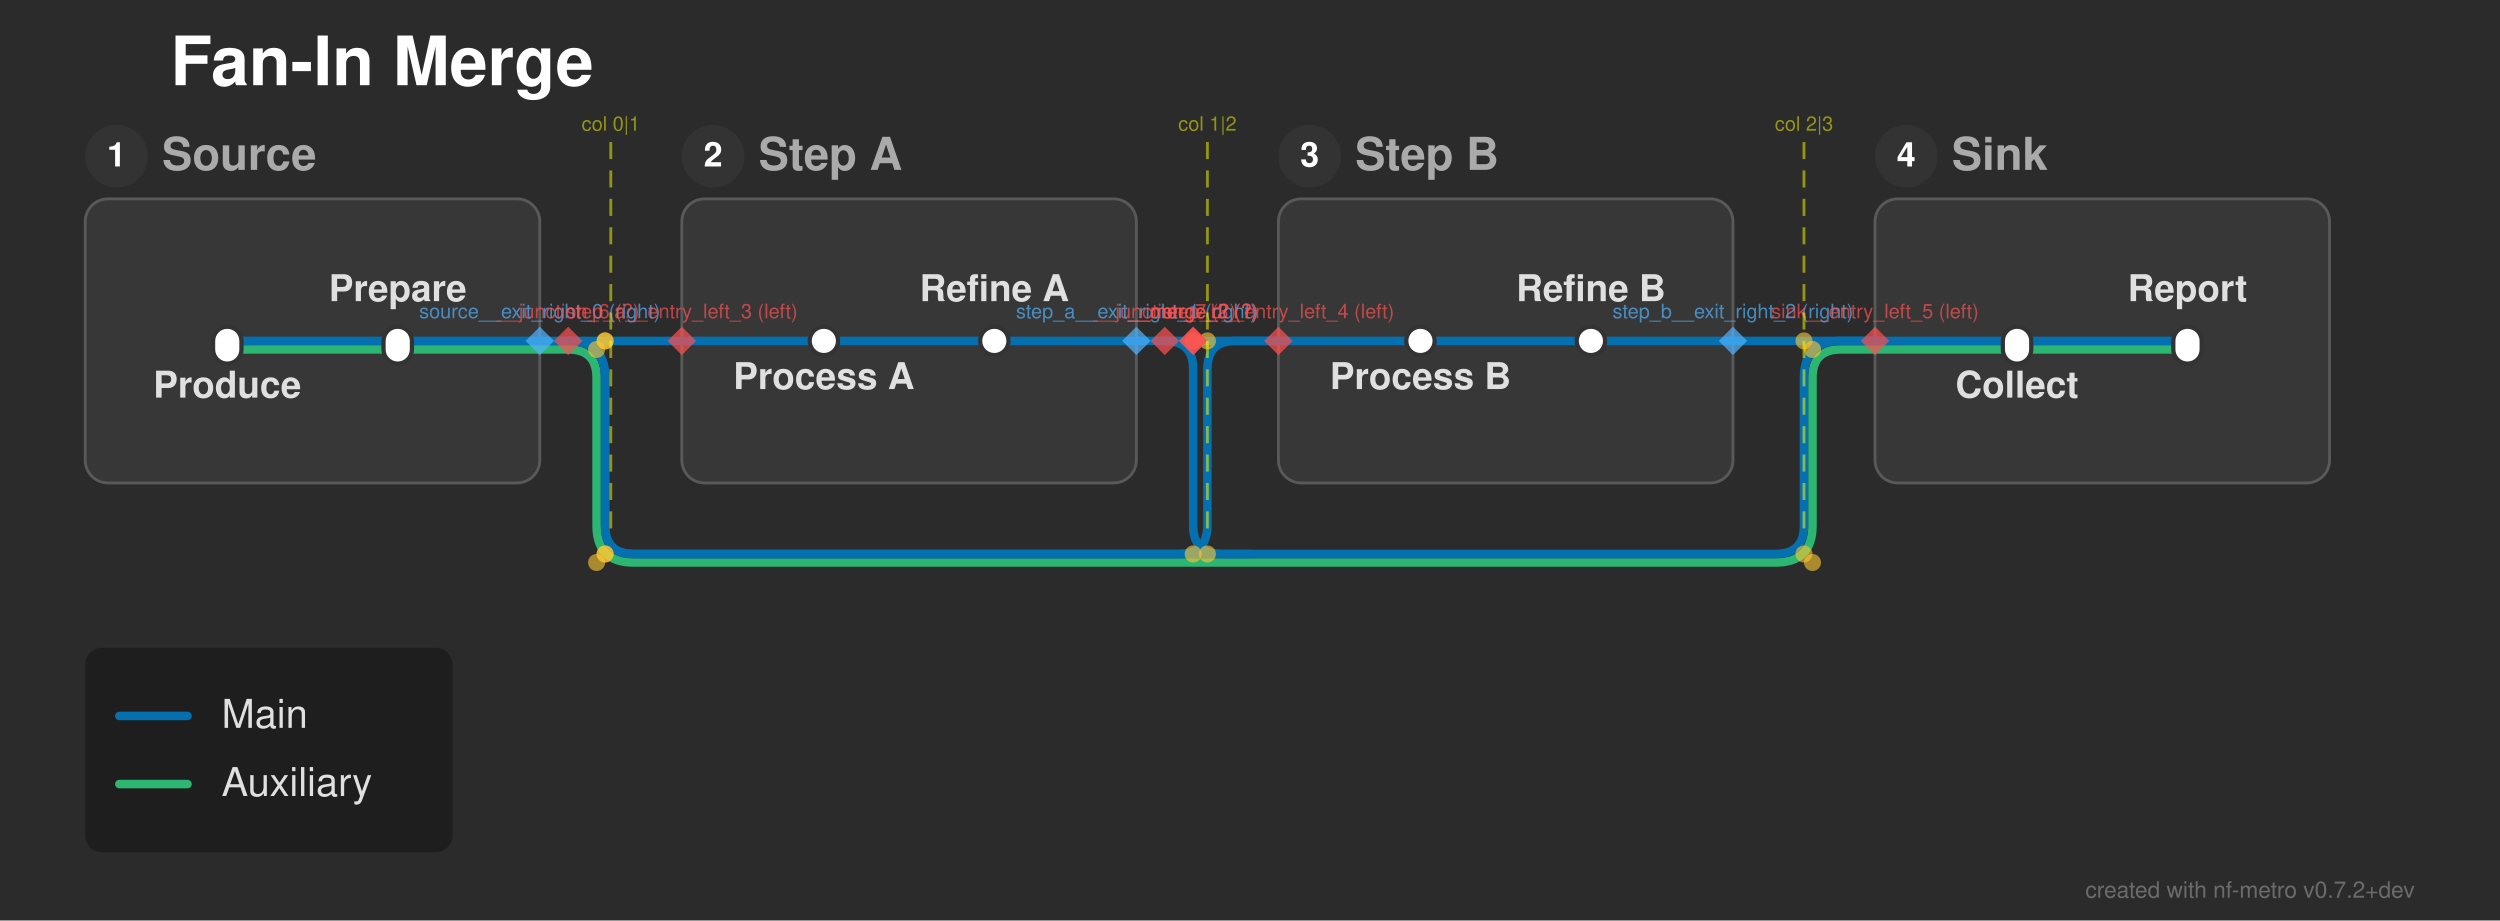
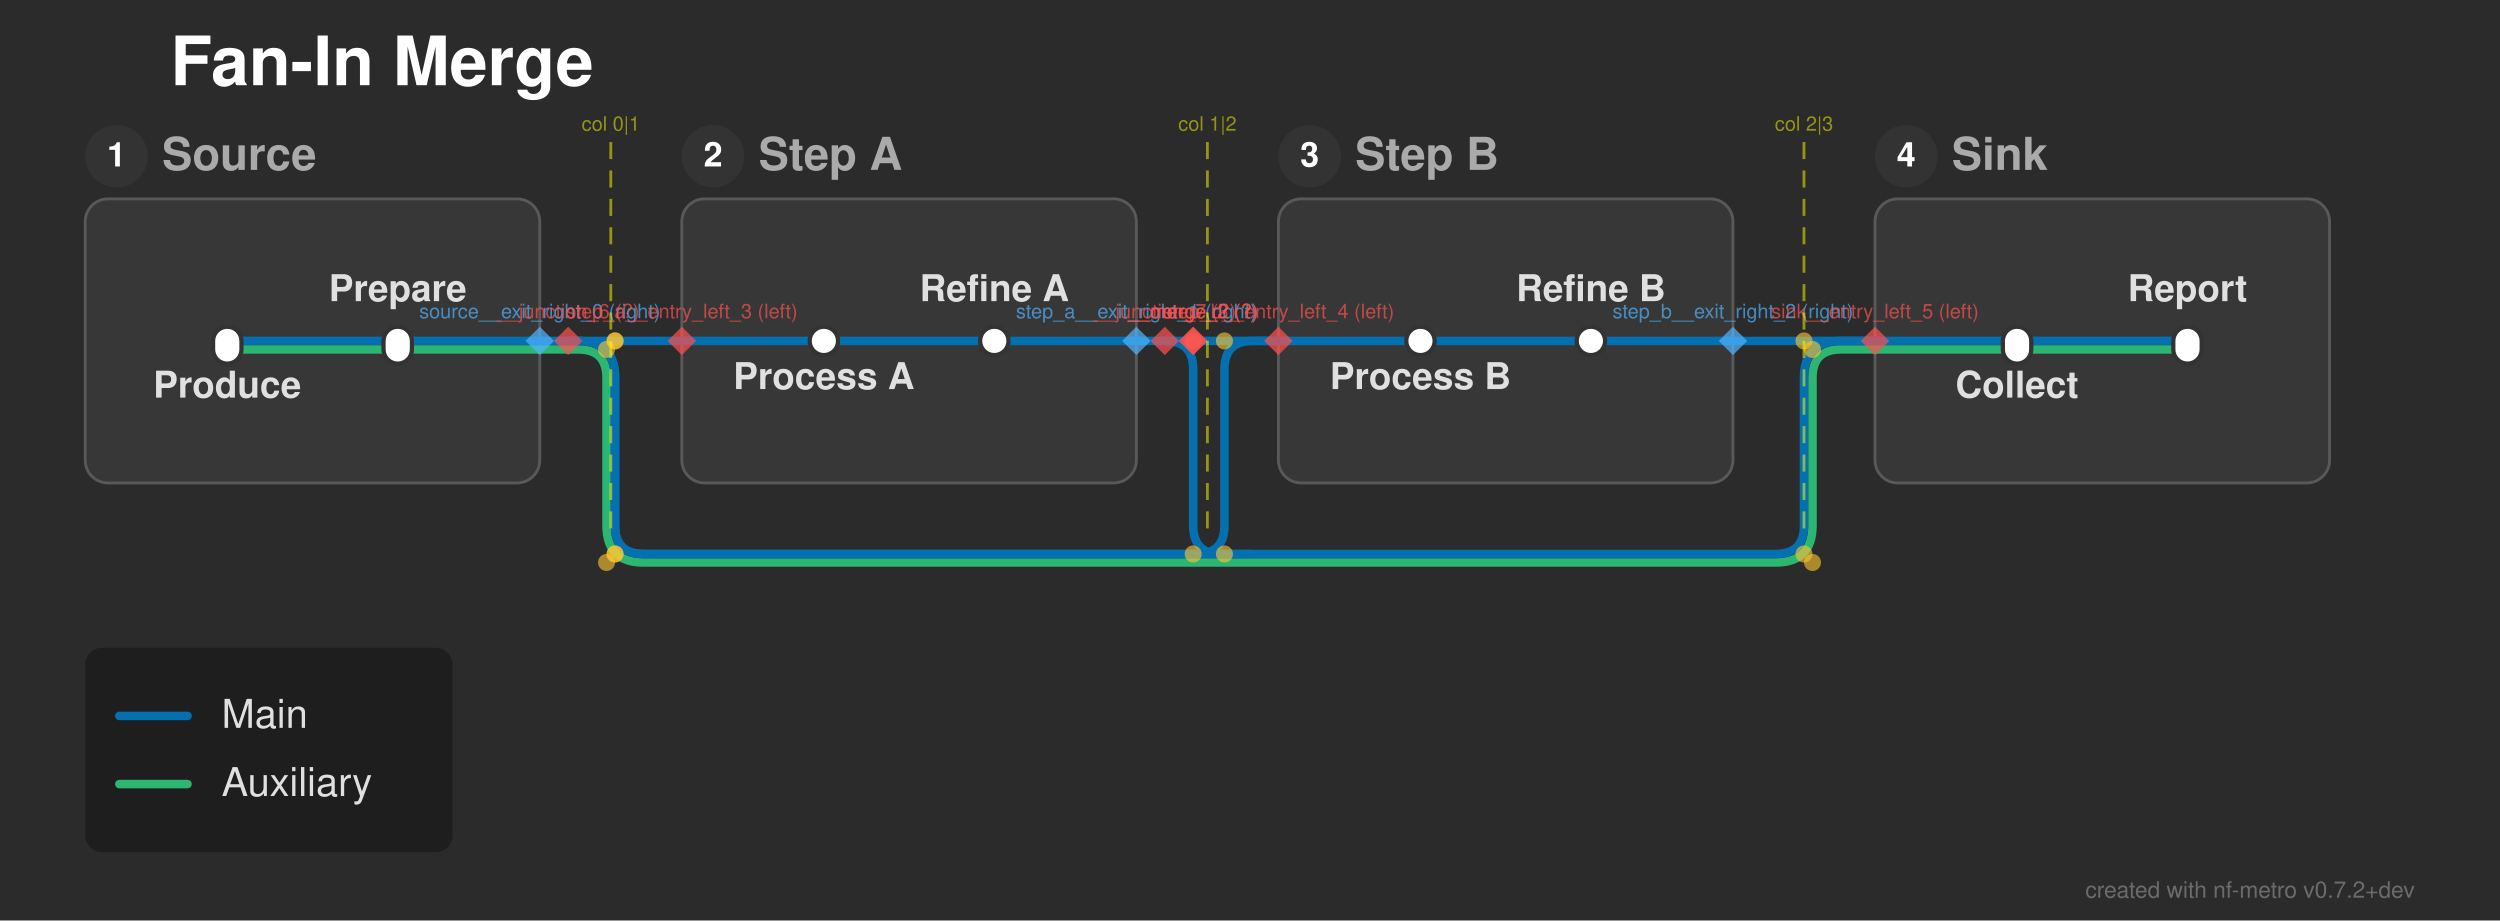
<svg xmlns="http://www.w3.org/2000/svg" width="880" height="324" viewBox="0 0 880 324">
  <defs>
</defs>
  <rect x="0" y="0" width="880" height="324" fill="#2b2b2b" />
  <text x="60.0" y="30.0" font-size="24.0" fill="#ffffff" font-family="'Helvetica Neue', Helvetica, Arial, sans-serif" font-weight="bold" class="nf-metro-title">Fan-In Merge</text>
  <rect x="30.0" y="70.0" width="160.0" height="100.0" rx="8" ry="8" fill="#373737" stroke="#595959" stroke-width="1.0" class="nf-metro-section-box" data-section-id="source" data-section-lines="aux,main" />
  <circle cx="41.0" cy="55.0" r="11" fill="#333333" class="nf-metro-section-num-circle" data-section-id="source" />
  <text x="41.0" y="55.0" font-size="12" fill="#ffffff" font-family="'Helvetica Neue', Helvetica, Arial, sans-serif" font-weight="bold" text-anchor="middle" dy="0.3em" data-section-id="source">1</text>
  <text x="57.0" y="55.0" font-size="16.0" fill="#aaaaaa" font-family="'Helvetica Neue', Helvetica, Arial, sans-serif" font-weight="bold" dy="0.3em" class="nf-metro-section-label" data-section-id="source">Source</text>
  <rect x="240.0" y="70.0" width="160.0" height="100.0" rx="8" ry="8" fill="#373737" stroke="#595959" stroke-width="1.0" class="nf-metro-section-box" data-section-id="step_a" data-section-lines="main" />
  <circle cx="251.0" cy="55.0" r="11" fill="#333333" class="nf-metro-section-num-circle" data-section-id="step_a" />
  <text x="251.0" y="55.0" font-size="12" fill="#ffffff" font-family="'Helvetica Neue', Helvetica, Arial, sans-serif" font-weight="bold" text-anchor="middle" dy="0.3em" data-section-id="step_a">2</text>
  <text x="267.0" y="55.0" font-size="16.0" fill="#aaaaaa" font-family="'Helvetica Neue', Helvetica, Arial, sans-serif" font-weight="bold" dy="0.3em" class="nf-metro-section-label" data-section-id="step_a">Step A</text>
  <rect x="450.0" y="70.0" width="160.0" height="100.0" rx="8" ry="8" fill="#373737" stroke="#595959" stroke-width="1.0" class="nf-metro-section-box" data-section-id="step_b" data-section-lines="main" />
  <circle cx="461.0" cy="55.0" r="11" fill="#333333" class="nf-metro-section-num-circle" data-section-id="step_b" />
  <text x="461.0" y="55.0" font-size="12" fill="#ffffff" font-family="'Helvetica Neue', Helvetica, Arial, sans-serif" font-weight="bold" text-anchor="middle" dy="0.3em" data-section-id="step_b">3</text>
  <text x="477.0" y="55.0" font-size="16.0" fill="#aaaaaa" font-family="'Helvetica Neue', Helvetica, Arial, sans-serif" font-weight="bold" dy="0.3em" class="nf-metro-section-label" data-section-id="step_b">Step B</text>
  <rect x="660.0" y="70.0" width="160.0" height="100.0" rx="8" ry="8" fill="#373737" stroke="#595959" stroke-width="1.0" class="nf-metro-section-box" data-section-id="sink" data-section-lines="aux,main" />
  <circle cx="671.0" cy="55.0" r="11" fill="#333333" class="nf-metro-section-num-circle" data-section-id="sink" />
  <text x="671.0" y="55.0" font-size="12" fill="#ffffff" font-family="'Helvetica Neue', Helvetica, Arial, sans-serif" font-weight="bold" text-anchor="middle" dy="0.3em" data-section-id="sink">4</text>
  <text x="687.0" y="55.0" font-size="16.0" fill="#aaaaaa" font-family="'Helvetica Neue', Helvetica, Arial, sans-serif" font-weight="bold" dy="0.3em" class="nf-metro-section-label" data-section-id="sink">Sink</text>
  <path d="M80.0,123.0 L140.0,123.0" stroke="#2db572" stroke-width="3.0" stroke-linecap="round" class="metro-line-aux" data-line-id="aux" />
  <path d="M710.0,123.0 L770.0,123.0" stroke="#2db572" stroke-width="3.0" stroke-linecap="round" class="metro-line-aux" data-line-id="aux" />
  <path d="M140.0,123.0 L190.0,123.0" stroke="#2db572" stroke-width="3.0" stroke-linecap="round" class="metro-line-aux" data-line-id="aux" />
  <path d="M660.0,123.0 L710.0,123.0" stroke="#2db572" stroke-width="3.0" stroke-linecap="round" class="metro-line-aux" data-line-id="aux" />
  <path d="M190.0,123.0 L200.0,123.0" stroke="#2db572" stroke-width="3.0" stroke-linecap="round" class="metro-line-aux" data-line-id="aux" />
-   <path d="M200.0,123.0 L200.0,123.0 Q210.0,123.0,210.0,133.0 L210.0,185.0 Q210.0,198.0,223.0,198.0 L625.0,198.0 Q638.0,198.0,638.0,185.0 L638.0,133.0 Q638.0,123.0,648.0,123.0 L660.0,123.0" stroke="#2db572" stroke-width="3.0" fill="none" stroke-linecap="round" stroke-linejoin="round" class="metro-line-aux" data-line-id="aux" />
+   <path d="M200.0,123.0 L203.5,123.0 Q213.5,123.0,213.5,133.0 L213.5,185.0 Q213.5,198.0,226.5,198.0 L625.0,198.0 Q638.0,198.0,638.0,185.0 L638.0,133.0 Q638.0,123.0,648.0,123.0 L660.0,123.0" stroke="#2db572" stroke-width="3.0" fill="none" stroke-linecap="round" stroke-linejoin="round" class="metro-line-aux" data-line-id="aux" />
  <path d="M80.0,120.0 L140.0,120.0" stroke="#0570b0" stroke-width="3.0" stroke-linecap="round" class="metro-line-main" data-line-id="main" />
  <path d="M290.0,120.0 L350.0,120.0" stroke="#0570b0" stroke-width="3.0" stroke-linecap="round" class="metro-line-main" data-line-id="main" />
  <path d="M500.0,120.0 L560.0,120.0" stroke="#0570b0" stroke-width="3.0" stroke-linecap="round" class="metro-line-main" data-line-id="main" />
  <path d="M710.0,120.0 L770.0,120.0" stroke="#0570b0" stroke-width="3.0" stroke-linecap="round" class="metro-line-main" data-line-id="main" />
  <path d="M140.0,120.0 L190.0,120.0" stroke="#0570b0" stroke-width="3.0" stroke-linecap="round" class="metro-line-main" data-line-id="main" />
  <path d="M240.0,120.0 L290.0,120.0" stroke="#0570b0" stroke-width="3.0" stroke-linecap="round" class="metro-line-main" data-line-id="main" />
  <path d="M450.0,120.0 L500.0,120.0" stroke="#0570b0" stroke-width="3.0" stroke-linecap="round" class="metro-line-main" data-line-id="main" />
  <path d="M660.0,120.0 L710.0,120.0" stroke="#0570b0" stroke-width="3.0" stroke-linecap="round" class="metro-line-main" data-line-id="main" />
  <path d="M350.0,120.0 L400.0,120.0" stroke="#0570b0" stroke-width="3.0" stroke-linecap="round" class="metro-line-main" data-line-id="main" />
  <path d="M560.0,120.0 L610.0,120.0" stroke="#0570b0" stroke-width="3.0" stroke-linecap="round" class="metro-line-main" data-line-id="main" />
  <path d="M190.0,120.0 L200.0,120.0" stroke="#0570b0" stroke-width="3.0" stroke-linecap="round" class="metro-line-main" data-line-id="main" />
  <path d="M200.0,120.0 L240.0,120.0" stroke="#0570b0" stroke-width="3.0" stroke-linecap="round" class="metro-line-main" data-line-id="main" />
  <path d="M400.0,120.0 L410.0,120.0" stroke="#0570b0" stroke-width="3.0" stroke-linecap="round" class="metro-line-main" data-line-id="main" />
  <path d="M610.0,120.0 L660.0,120.0" stroke="#0570b0" stroke-width="3.0" stroke-linecap="round" class="metro-line-main" data-line-id="main" />
-   <path d="M200.0,120.0 L200.0,120.0 Q213.0,120.0,213.0,133.0 L213.0,185.0 Q213.0,195.0,223.0,195.0 L415.0,195.0 Q425.0,195.0,425.0,185.0 L425.0,130.0 Q425.0,120.0,435.0,120.0 L450.0,120.0" stroke="#0570b0" stroke-width="3.0" fill="none" stroke-linecap="round" stroke-linejoin="round" class="metro-line-main" data-line-id="main" />
+   <path d="M200.0,120.0 L203.5,120.0 Q216.5,120.0,216.5,133.0 L216.5,185.0 Q216.5,195.0,226.5,195.0 L421.0,195.0 Q431.0,195.0,431.0,185.0 L431.0,130.0 Q431.0,120.0,441.0,120.0 L450.0,120.0" stroke="#0570b0" stroke-width="3.0" fill="none" stroke-linecap="round" stroke-linejoin="round" class="metro-line-main" data-line-id="main" />
  <path d="M410.0,120.0 L420.0,120.0" stroke="#0570b0" stroke-width="3.0" stroke-linecap="round" class="metro-line-main" data-line-id="main" />
  <path d="M420.0,120.0 L450.0,120.0" stroke="#0570b0" stroke-width="3.0" stroke-linecap="round" class="metro-line-main" data-line-id="main" />
-   <path d="M200.0,120.0 L200.0,120.0 Q213.0,120.0,213.0,133.0 L213.0,185.0 Q213.0,195.0,223.0,195.0 L625.0,195.0 Q635.0,195.0,635.0,185.0 L635.0,133.0 Q635.0,120.0,648.0,120.0 L660.0,120.0" stroke="#0570b0" stroke-width="3.0" fill="none" stroke-linecap="round" stroke-linejoin="round" class="metro-line-main" data-line-id="main" />
+   <path d="M200.0,120.0 L203.5,120.0 Q216.5,120.0,216.5,133.0 L216.5,185.0 Q216.5,195.0,226.5,195.0 L625.0,195.0 Q635.0,195.0,635.0,185.0 L635.0,133.0 Q635.0,120.0,648.0,120.0 L660.0,120.0" stroke="#0570b0" stroke-width="3.0" fill="none" stroke-linecap="round" stroke-linejoin="round" class="metro-line-main" data-line-id="main" />
  <path d="M410.0,120.0 L410.0,120.0 Q420.0,120.0,420.0,130.0 L420.0,185.0 Q420.0,195.0,430.0,195.0 L440.0,195.0" stroke="#0570b0" stroke-width="3.0" fill="none" stroke-linecap="round" stroke-linejoin="round" class="metro-line-main" data-line-id="main" />
  <rect x="75.0" y="115.0" width="10.0" height="13.0" rx="5.0" ry="5.0" fill="#ffffff" stroke="#333333" stroke-width="1.5" class="nf-metro-station" data-station-id="s1" data-station-lines="aux,main" data-station-label="Produce" data-section-id="source" data-section-name="Source" />
  <rect x="135.0" y="115.0" width="10.0" height="13.0" rx="5.0" ry="5.0" fill="#ffffff" stroke="#333333" stroke-width="1.5" class="nf-metro-station" data-station-id="s2" data-station-lines="aux,main" data-station-label="Prepare" data-section-id="source" data-section-name="Source" />
  <rect x="285.0" y="115.0" width="10.0" height="10.0" rx="5.0" ry="5.0" fill="#ffffff" stroke="#333333" stroke-width="1.5" class="nf-metro-station" data-station-id="a1" data-station-lines="main" data-station-label="Process A" data-section-id="step_a" data-section-name="Step A" />
  <rect x="345.0" y="115.0" width="10.0" height="10.0" rx="5.0" ry="5.0" fill="#ffffff" stroke="#333333" stroke-width="1.5" class="nf-metro-station" data-station-id="a2" data-station-lines="main" data-station-label="Refine A" data-section-id="step_a" data-section-name="Step A" />
  <rect x="495.0" y="115.0" width="10.0" height="10.0" rx="5.0" ry="5.0" fill="#ffffff" stroke="#333333" stroke-width="1.5" class="nf-metro-station" data-station-id="b1" data-station-lines="main" data-station-label="Process B" data-section-id="step_b" data-section-name="Step B" />
  <rect x="555.0" y="115.0" width="10.0" height="10.0" rx="5.0" ry="5.0" fill="#ffffff" stroke="#333333" stroke-width="1.5" class="nf-metro-station" data-station-id="b2" data-station-lines="main" data-station-label="Refine B" data-section-id="step_b" data-section-name="Step B" />
  <rect x="705.0" y="115.0" width="10.0" height="13.0" rx="5.0" ry="5.0" fill="#ffffff" stroke="#333333" stroke-width="1.5" class="nf-metro-station" data-station-id="t1" data-station-lines="aux,main" data-station-label="Collect" data-section-id="sink" data-section-name="Sink" />
  <rect x="765.0" y="115.0" width="10.0" height="13.0" rx="5.0" ry="5.0" fill="#ffffff" stroke="#333333" stroke-width="1.5" class="nf-metro-station" data-station-id="t2" data-station-lines="aux,main" data-station-label="Report" data-section-id="sink" data-section-name="Sink" />
  <text x="80.0" y="134.0" font-size="13.0" fill="#e0e0e0" font-family="'Helvetica Neue', Helvetica, Arial, sans-serif" font-weight="bold" text-anchor="middle" dominant-baseline="hanging" data-station-id="s1" class="nf-metro-station-label">Produce</text>
  <text x="290.0" y="131.0" font-size="13.0" fill="#e0e0e0" font-family="'Helvetica Neue', Helvetica, Arial, sans-serif" font-weight="bold" text-anchor="middle" dominant-baseline="hanging" data-station-id="a1" class="nf-metro-station-label">Process A</text>
  <text x="500.0" y="131.0" font-size="13.0" fill="#e0e0e0" font-family="'Helvetica Neue', Helvetica, Arial, sans-serif" font-weight="bold" text-anchor="middle" dominant-baseline="hanging" data-station-id="b1" class="nf-metro-station-label">Process B</text>
  <text x="710.0" y="134.0" font-size="13.0" fill="#e0e0e0" font-family="'Helvetica Neue', Helvetica, Arial, sans-serif" font-weight="bold" text-anchor="middle" dominant-baseline="hanging" data-station-id="t1" class="nf-metro-station-label">Collect</text>
  <text x="140.0" y="106.0" font-size="13.0" fill="#e0e0e0" font-family="'Helvetica Neue', Helvetica, Arial, sans-serif" font-weight="bold" text-anchor="middle" dominant-baseline="auto" data-station-id="s2" class="nf-metro-station-label">Prepare</text>
  <text x="350.0" y="106.0" font-size="13.0" fill="#e0e0e0" font-family="'Helvetica Neue', Helvetica, Arial, sans-serif" font-weight="bold" text-anchor="middle" dominant-baseline="auto" data-station-id="a2" class="nf-metro-station-label">Refine A</text>
  <text x="560.0" y="106.0" font-size="13.0" fill="#e0e0e0" font-family="'Helvetica Neue', Helvetica, Arial, sans-serif" font-weight="bold" text-anchor="middle" dominant-baseline="auto" data-station-id="b2" class="nf-metro-station-label">Refine B</text>
  <text x="770.0" y="106.0" font-size="13.0" fill="#e0e0e0" font-family="'Helvetica Neue', Helvetica, Arial, sans-serif" font-weight="bold" text-anchor="middle" dominant-baseline="auto" data-station-id="t2" class="nf-metro-station-label">Report</text>
-   <circle cx="210.0" cy="123.0" r="3.0" fill="rgba(255, 200, 50, 0.6)" />
-   <circle cx="210.0" cy="198.0" r="3.0" fill="rgba(255, 200, 50, 0.6)" />
+   <circle cx="213.5" cy="123.0" r="3.0" fill="rgba(255, 200, 50, 0.6)" />
+   <circle cx="213.5" cy="198.0" r="3.0" fill="rgba(255, 200, 50, 0.6)" />
  <circle cx="638.0" cy="198.0" r="3.0" fill="rgba(255, 200, 50, 0.6)" />
  <circle cx="638.0" cy="123.0" r="3.0" fill="rgba(255, 200, 50, 0.6)" />
-   <circle cx="213.0" cy="120.0" r="3.0" fill="rgba(255, 200, 50, 0.6)" />
-   <circle cx="213.0" cy="195.0" r="3.0" fill="rgba(255, 200, 50, 0.6)" />
-   <circle cx="425.0" cy="195.0" r="3.0" fill="rgba(255, 200, 50, 0.6)" />
-   <circle cx="425.0" cy="120.0" r="3.0" fill="rgba(255, 200, 50, 0.6)" />
-   <circle cx="213.0" cy="120.0" r="3.0" fill="rgba(255, 200, 50, 0.6)" />
-   <circle cx="213.0" cy="195.0" r="3.0" fill="rgba(255, 200, 50, 0.6)" />
+   <circle cx="216.5" cy="120.0" r="3.0" fill="rgba(255, 200, 50, 0.6)" />
+   <circle cx="216.5" cy="195.0" r="3.0" fill="rgba(255, 200, 50, 0.6)" />
+   <circle cx="431.0" cy="195.0" r="3.0" fill="rgba(255, 200, 50, 0.6)" />
+   <circle cx="431.0" cy="120.0" r="3.0" fill="rgba(255, 200, 50, 0.6)" />
+   <circle cx="216.5" cy="120.0" r="3.0" fill="rgba(255, 200, 50, 0.6)" />
+   <circle cx="216.5" cy="195.0" r="3.0" fill="rgba(255, 200, 50, 0.6)" />
  <circle cx="635.0" cy="195.0" r="3.0" fill="rgba(255, 200, 50, 0.6)" />
  <circle cx="635.0" cy="120.0" r="3.0" fill="rgba(255, 200, 50, 0.6)" />
  <circle cx="420.0" cy="120.0" r="3.0" fill="rgba(255, 200, 50, 0.6)" />
  <circle cx="420.0" cy="195.0" r="3.0" fill="rgba(255, 200, 50, 0.6)" />
  <path d="M190.0,115.0 L195.0,120.0 L190.0,125.0 L185.0,120.0 Z" fill="rgba(80, 180, 255, 0.7)" stroke="none" />
  <text x="190.0" y="112.0" font-size="7" fill="rgba(80, 180, 255, 0.7)" font-family="'Helvetica Neue', Helvetica, Arial, sans-serif" text-anchor="middle" dominant-baseline="auto">source__exit_right_0 (right)</text>
  <path d="M400.0,115.0 L405.0,120.0 L400.0,125.0 L395.0,120.0 Z" fill="rgba(80, 180, 255, 0.7)" stroke="none" />
  <text x="400.0" y="112.0" font-size="7" fill="rgba(80, 180, 255, 0.7)" font-family="'Helvetica Neue', Helvetica, Arial, sans-serif" text-anchor="middle" dominant-baseline="auto">step_a__exit_right_1 (right)</text>
  <path d="M610.0,115.0 L615.0,120.0 L610.0,125.0 L605.0,120.0 Z" fill="rgba(80, 180, 255, 0.7)" stroke="none" />
  <text x="610.0" y="112.0" font-size="7" fill="rgba(80, 180, 255, 0.7)" font-family="'Helvetica Neue', Helvetica, Arial, sans-serif" text-anchor="middle" dominant-baseline="auto">step_b__exit_right_2 (right)</text>
  <path d="M240.0,115.0 L245.0,120.0 L240.0,125.0 L235.0,120.0 Z" fill="rgba(255, 80, 80, 0.7)" stroke="none" />
  <text x="240.0" y="112.0" font-size="7" fill="rgba(255, 80, 80, 0.7)" font-family="'Helvetica Neue', Helvetica, Arial, sans-serif" text-anchor="middle" dominant-baseline="auto">step_a__entry_left_3 (left)</text>
  <path d="M450.0,115.0 L455.0,120.0 L450.0,125.0 L445.0,120.0 Z" fill="rgba(255, 80, 80, 0.7)" stroke="none" />
  <text x="450.0" y="112.0" font-size="7" fill="rgba(255, 80, 80, 0.7)" font-family="'Helvetica Neue', Helvetica, Arial, sans-serif" text-anchor="middle" dominant-baseline="auto">step_b__entry_left_4 (left)</text>
  <path d="M660.0,115.0 L665.0,120.0 L660.0,125.0 L655.0,120.0 Z" fill="rgba(255, 80, 80, 0.7)" stroke="none" />
  <text x="660.0" y="112.0" font-size="7" fill="rgba(255, 80, 80, 0.7)" font-family="'Helvetica Neue', Helvetica, Arial, sans-serif" text-anchor="middle" dominant-baseline="auto">sink__entry_left_5 (left)</text>
  <path d="M200.0,115.0 L205.0,120.0 L200.0,125.0 L195.0,120.0 Z" fill="rgba(255, 80, 80, 0.7)" stroke="none" />
  <text x="200.0" y="112.0" font-size="7" fill="rgba(255, 80, 80, 0.7)" font-family="'Helvetica Neue', Helvetica, Arial, sans-serif" text-anchor="middle" dominant-baseline="auto">__junction_6 (?)</text>
  <path d="M410.0,115.0 L415.0,120.0 L410.0,125.0 L405.0,120.0 Z" fill="rgba(255, 80, 80, 0.7)" stroke="none" />
  <text x="410.0" y="112.0" font-size="7" fill="rgba(255, 80, 80, 0.7)" font-family="'Helvetica Neue', Helvetica, Arial, sans-serif" text-anchor="middle" dominant-baseline="auto">__junction_7 (?)</text>
  <path d="M420.0,115.0 L425.0,120.0 L420.0,125.0 L415.0,120.0 Z" fill="rgba(255, 80, 80, 0.7)" stroke="none" />
  <text x="420.0" y="112.0" font-size="7" fill="rgba(255, 80, 80, 0.7)" font-family="'Helvetica Neue', Helvetica, Arial, sans-serif" text-anchor="middle" dominant-baseline="auto">__merge_2 (?)</text>
  <path d="M420.0,115.0 L425.0,120.0 L420.0,125.0 L415.0,120.0 Z" fill="rgba(255, 80, 80, 0.7)" stroke="none" />
  <text x="420.0" y="112.0" font-size="7" fill="rgba(255, 80, 80, 0.7)" font-family="'Helvetica Neue', Helvetica, Arial, sans-serif" text-anchor="middle" dominant-baseline="auto">__merge_3 (?)</text>
  <path d="M215.0,50.0 L215.0,190.0" stroke="rgba(255, 255, 0, 0.5)" stroke-width="1" stroke-dasharray="6,4" />
  <text x="215.0" y="46.0" font-size="7" fill="rgba(255, 255, 0, 0.5)" font-family="'Helvetica Neue', Helvetica, Arial, sans-serif" text-anchor="middle">col 0|1</text>
  <path d="M425.0,50.0 L425.0,190.0" stroke="rgba(255, 255, 0, 0.5)" stroke-width="1" stroke-dasharray="6,4" />
  <text x="425.0" y="46.0" font-size="7" fill="rgba(255, 255, 0, 0.5)" font-family="'Helvetica Neue', Helvetica, Arial, sans-serif" text-anchor="middle">col 1|2</text>
  <path d="M635.0,50.0 L635.0,190.0" stroke="rgba(255, 255, 0, 0.5)" stroke-width="1" stroke-dasharray="6,4" />
  <text x="635.0" y="46.0" font-size="7" fill="rgba(255, 255, 0, 0.5)" font-family="'Helvetica Neue', Helvetica, Arial, sans-serif" text-anchor="middle">col 2|3</text>
  <rect x="30.0" y="228.0" width="129.3" height="72.0" rx="6" ry="6" fill="rgba(0, 0, 0, 0.3)" />
  <path d="M42.0,252.0 L66.0,252.0" stroke="#0570b0" stroke-width="3.0" stroke-linecap="round" />
  <text x="78.0" y="252.0" font-size="14.0" fill="#e0e0e0" font-family="'Helvetica Neue', Helvetica, Arial, sans-serif" dy="0.3em">Main</text>
  <path d="M42.0,276.0 L66.0,276.0" stroke="#2db572" stroke-width="3.0" stroke-linecap="round" />
  <text x="78.0" y="276.0" font-size="14.0" fill="#e0e0e0" font-family="'Helvetica Neue', Helvetica, Arial, sans-serif" dy="0.3em">Auxiliary</text>
  <text x="850.0" y="316.0" font-size="8" fill="rgba(150, 150, 150, 0.6)" font-family="'Helvetica Neue', Helvetica, Arial, sans-serif" text-anchor="end">created with nf-metro v0.7.2+dev</text>
</svg>
